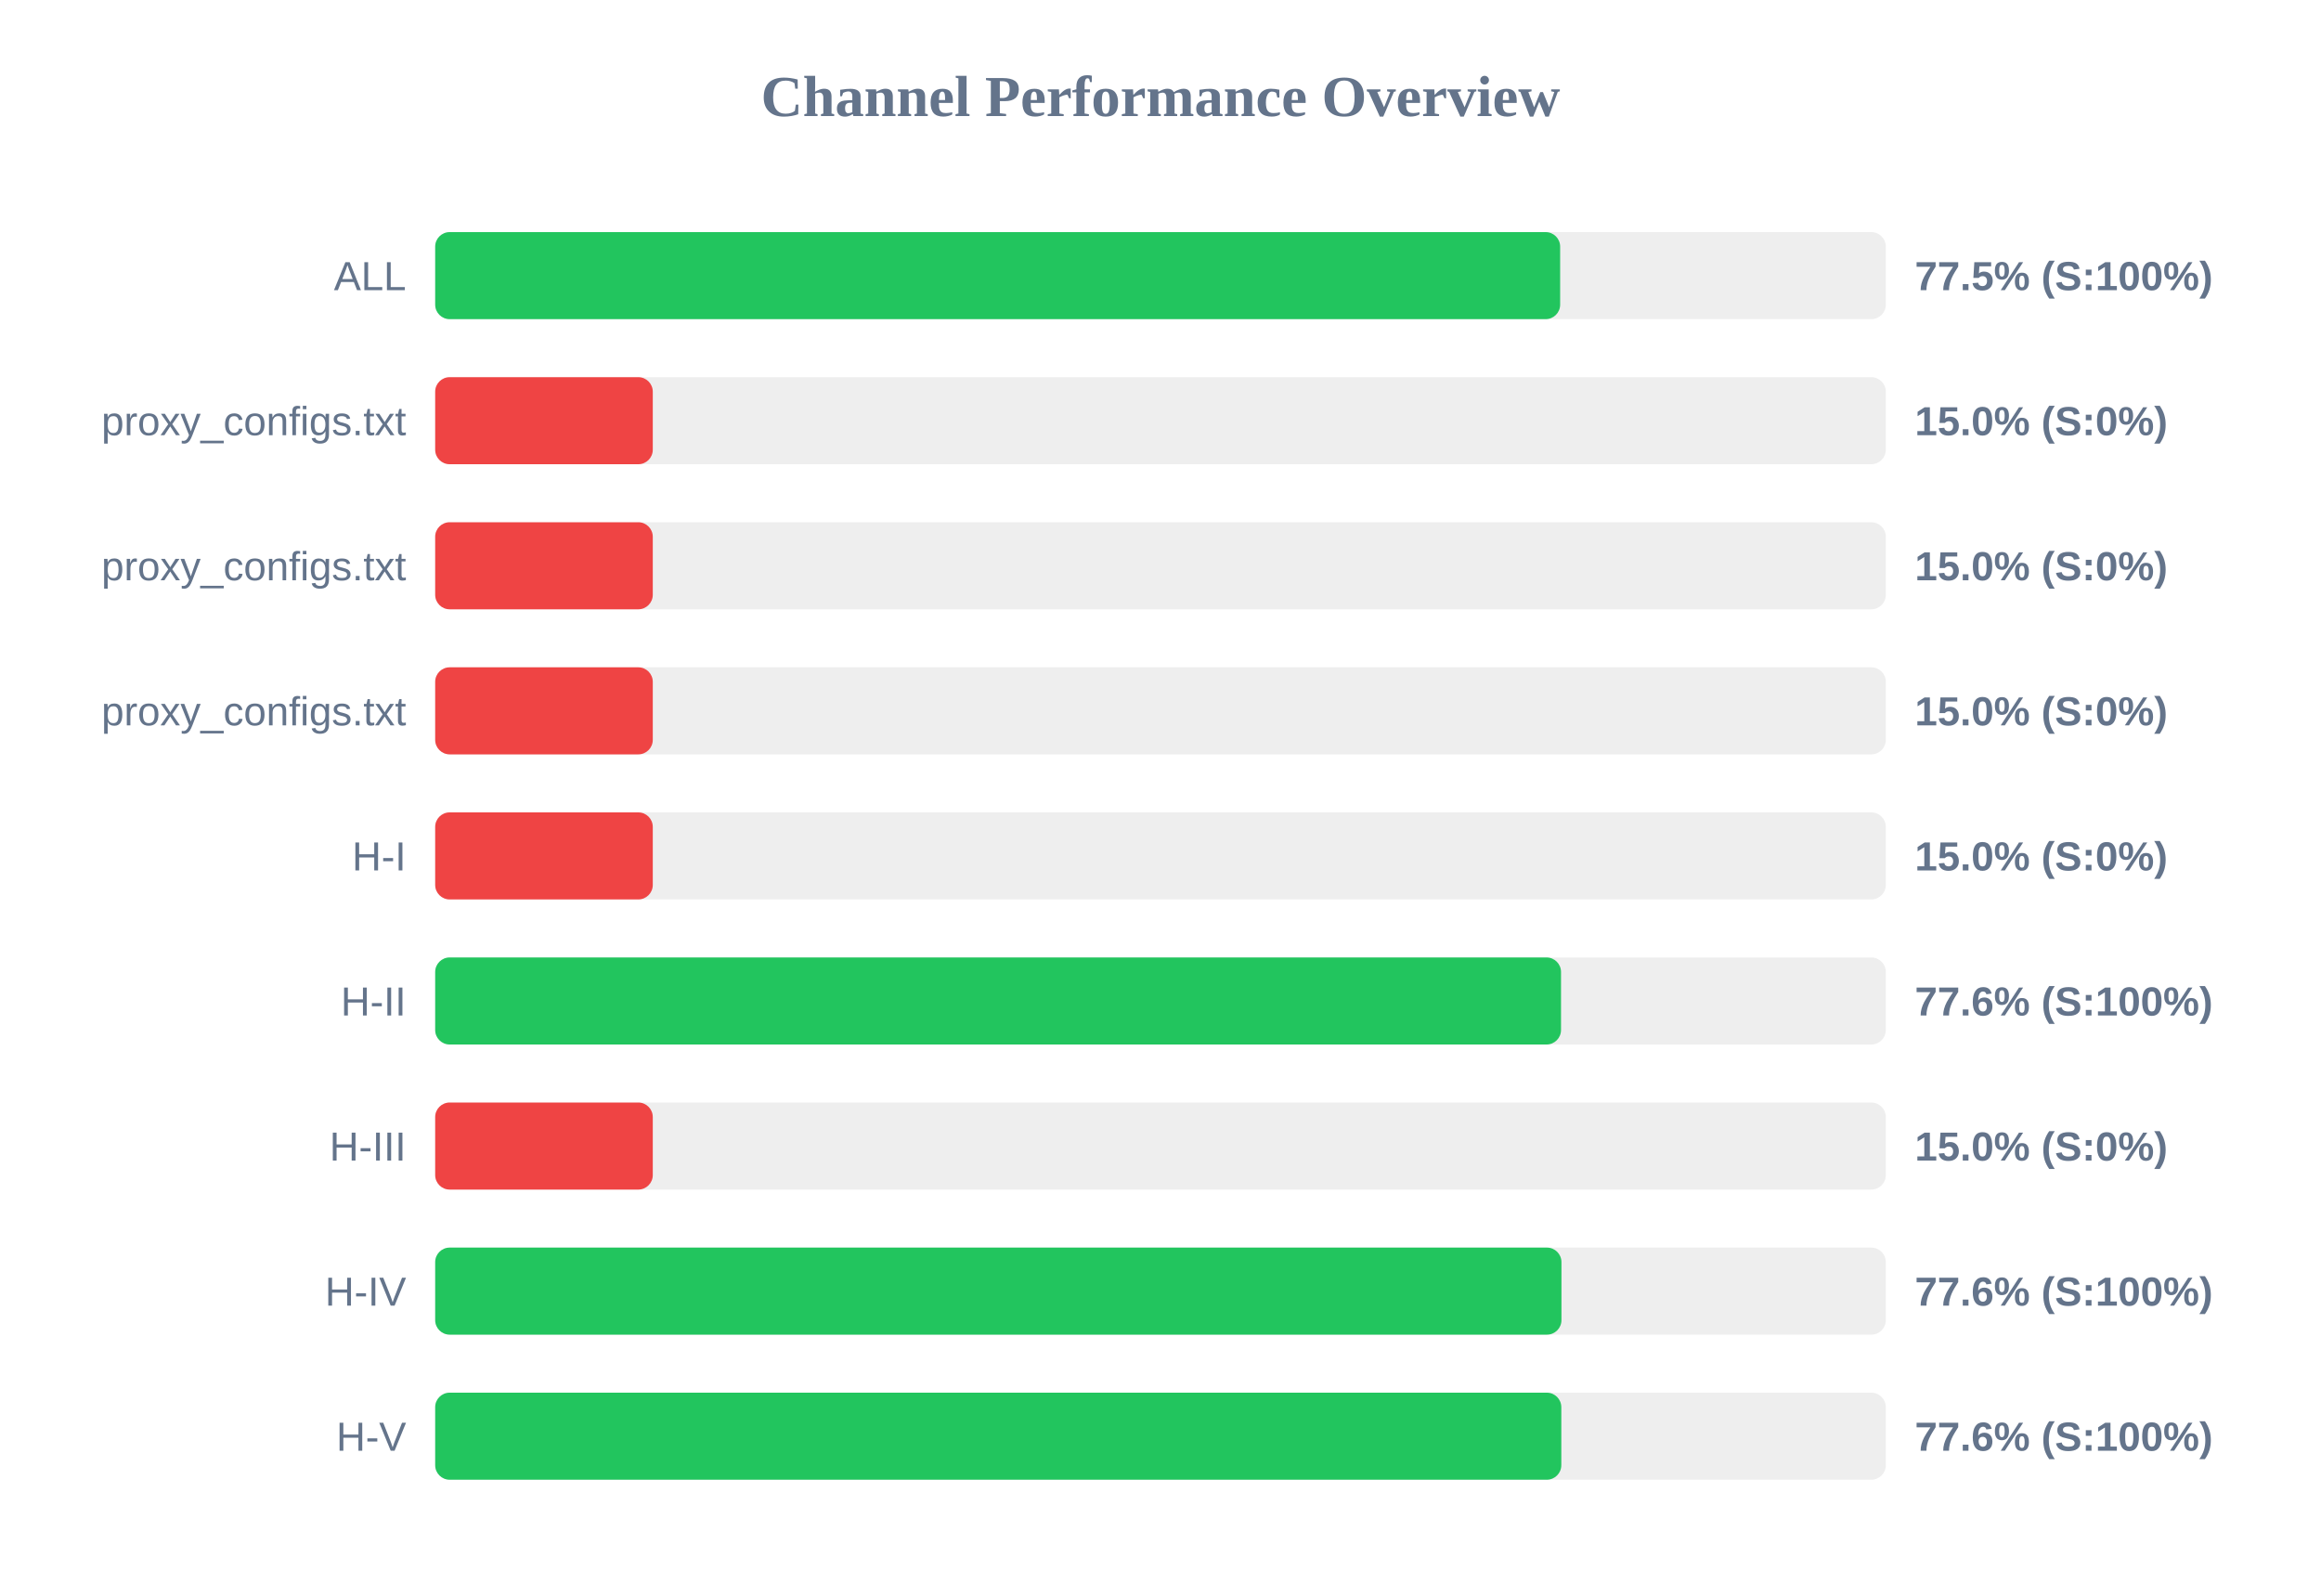
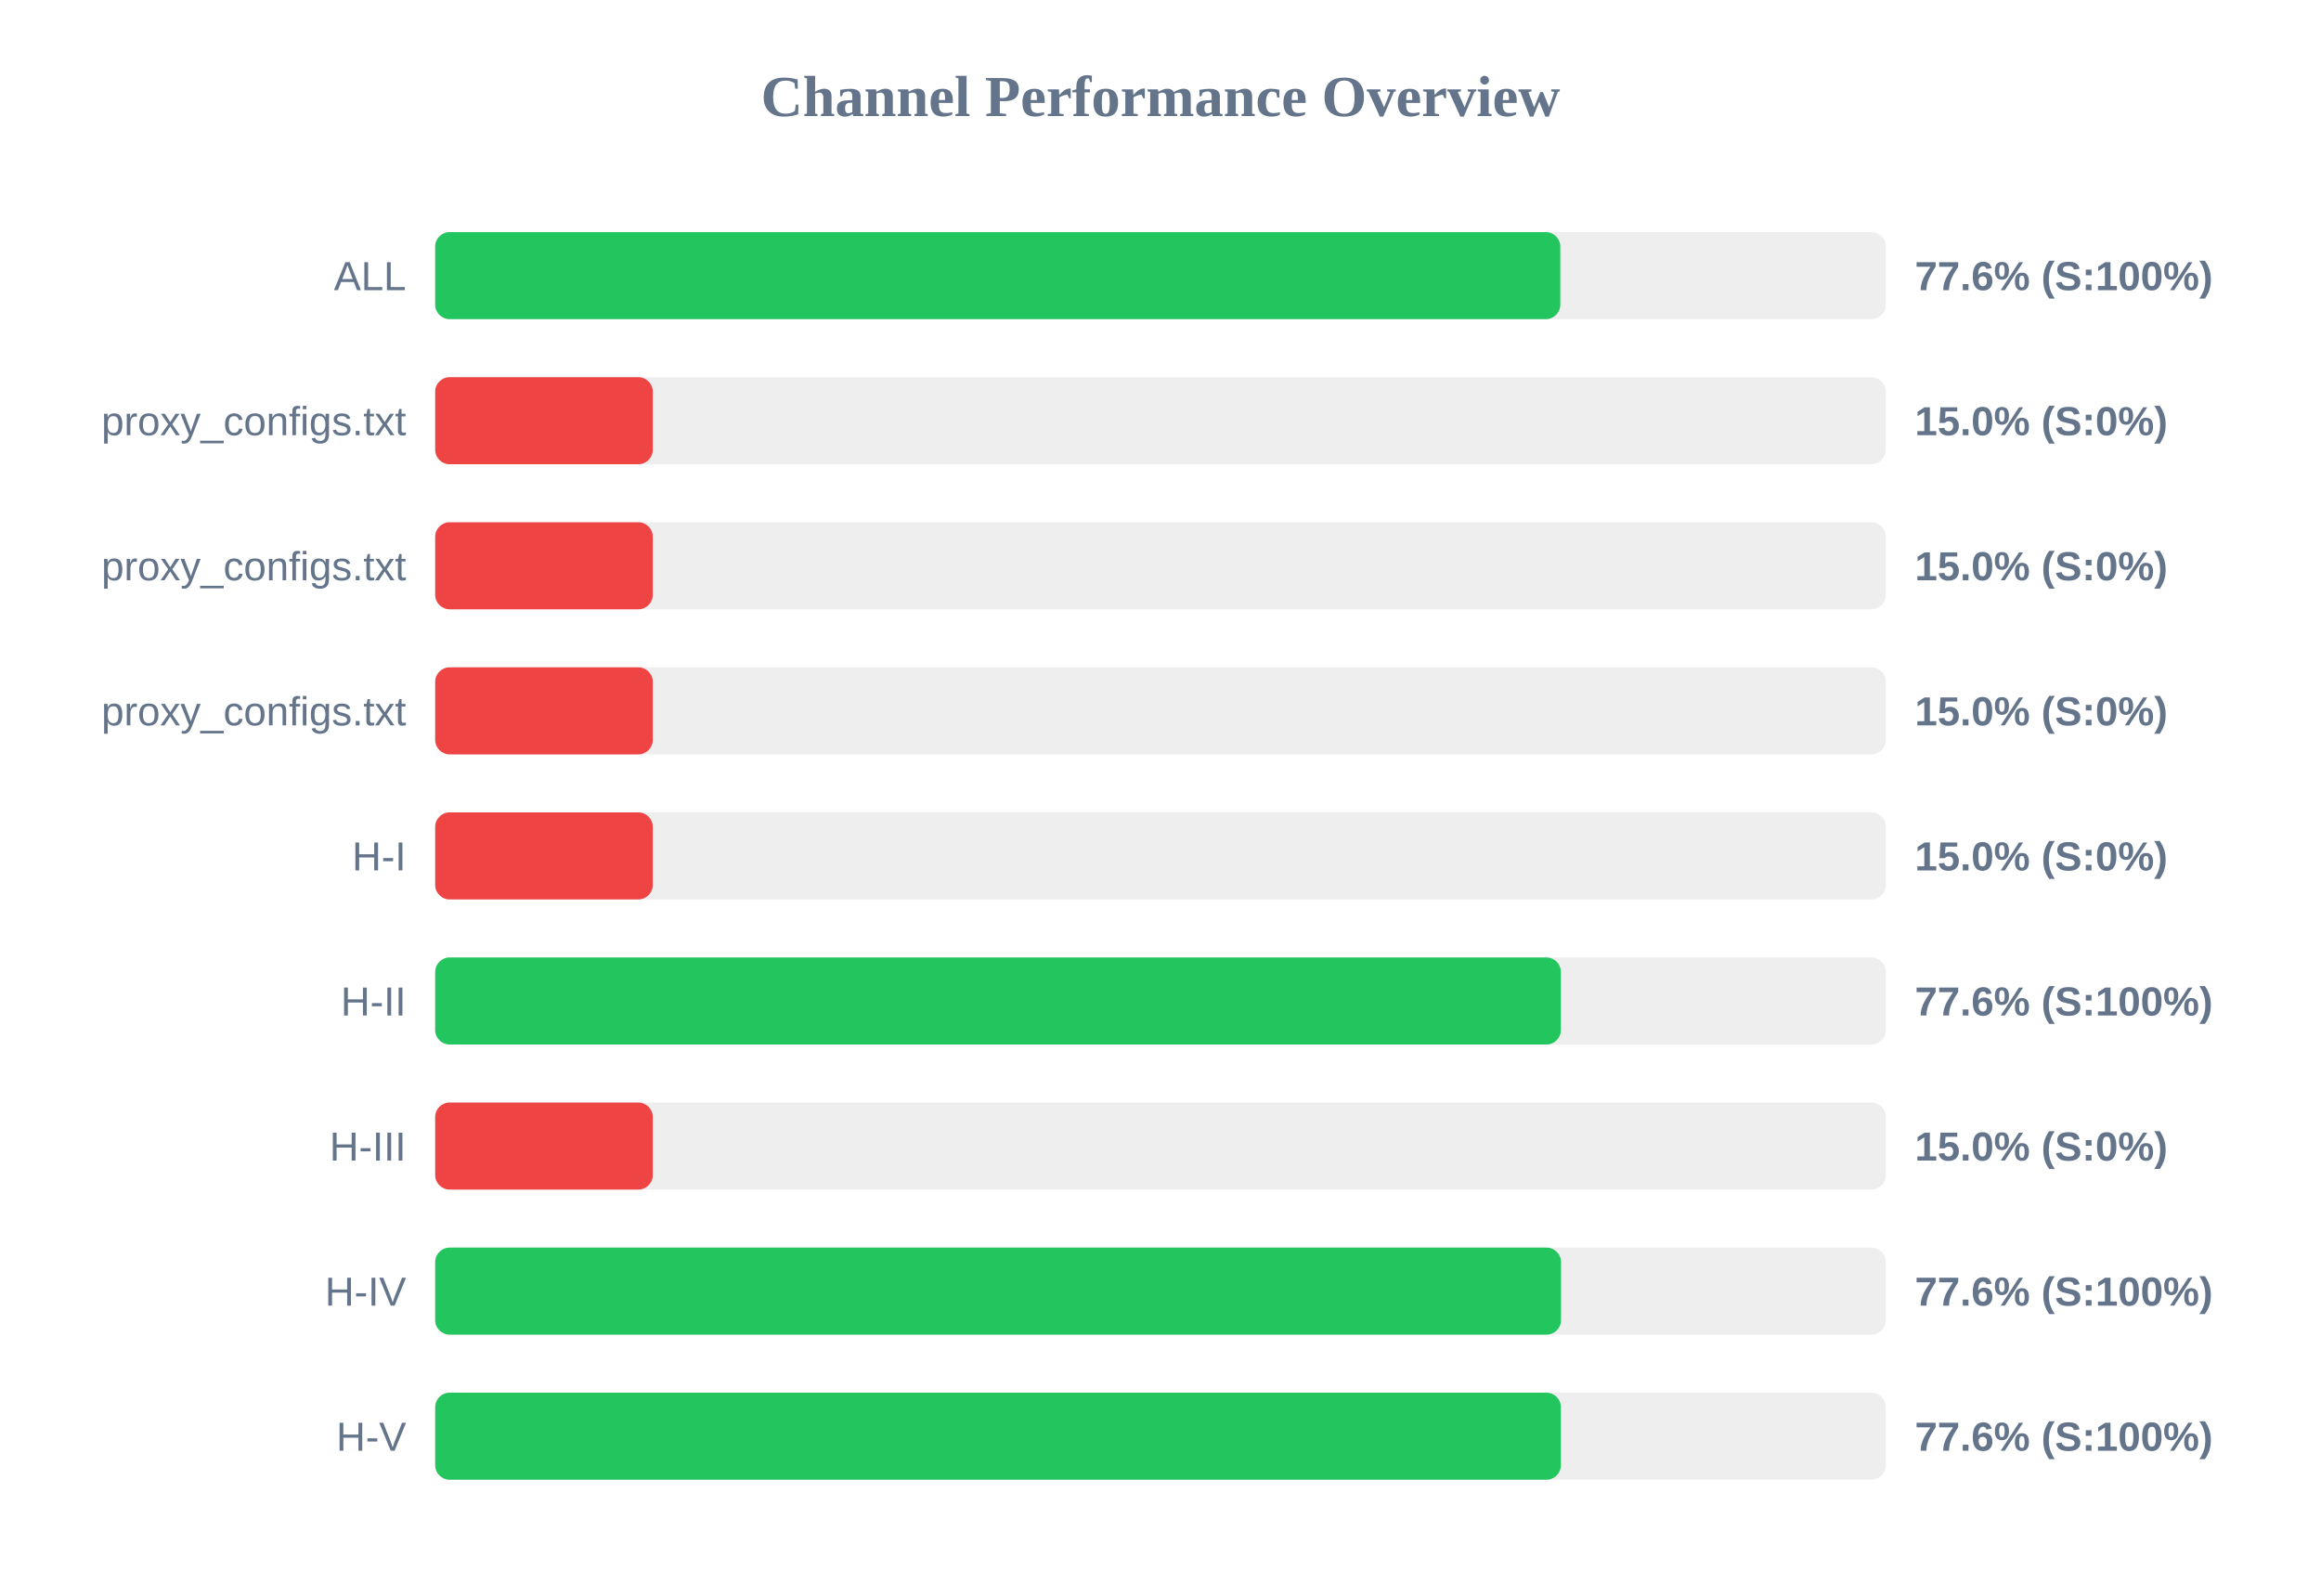
<svg xmlns="http://www.w3.org/2000/svg" width="800" height="550" version="1.1">
  <style>
        .row { font: 14px Arial; fill: #64748b; }
        .score { font: bold 14px Arial; fill: #64748b; }
    </style>
  <text x="400" y="40" text-anchor="middle" font-size="20px" font-weight="bold" fill="#64748b">Channel Performance Overview</text>
  <rect x="150" y="80" width="500" height="30" fill="#eee" rx="5" />
-   <rect x="150" y="80" width="387.75" height="30" fill="#22c55e" rx="5" />
+   <rect x="150" y="80" width="387.8" height="30" fill="#22c55e" rx="5" />
  <text x="140" y="100" text-anchor="end" class="row">ALL</text>
-   <text x="660" y="100" text-anchor="start" class="score">77.5% (S:100%)</text>
+   <text x="660" y="100" text-anchor="start" class="score">77.6% (S:100%)</text>
  <rect x="150" y="130" width="500" height="30" fill="#eee" rx="5" />
  <rect x="150" y="130" width="75.0" height="30" fill="#ef4444" rx="5" />
  <text x="140" y="150" text-anchor="end" class="row">proxy_configs.txt</text>
  <text x="660" y="150" text-anchor="start" class="score">15.0% (S:0%)</text>
  <rect x="150" y="180" width="500" height="30" fill="#eee" rx="5" />
  <rect x="150" y="180" width="75.0" height="30" fill="#ef4444" rx="5" />
  <text x="140" y="200" text-anchor="end" class="row">proxy_configs.txt</text>
  <text x="660" y="200" text-anchor="start" class="score">15.0% (S:0%)</text>
  <rect x="150" y="230" width="500" height="30" fill="#eee" rx="5" />
  <rect x="150" y="230" width="75.0" height="30" fill="#ef4444" rx="5" />
  <text x="140" y="250" text-anchor="end" class="row">proxy_configs.txt</text>
  <text x="660" y="250" text-anchor="start" class="score">15.0% (S:0%)</text>
  <rect x="150" y="280" width="500" height="30" fill="#eee" rx="5" />
  <rect x="150" y="280" width="75.0" height="30" fill="#ef4444" rx="5" />
  <text x="140" y="300" text-anchor="end" class="row">H-I</text>
  <text x="660" y="300" text-anchor="start" class="score">15.0% (S:0%)</text>
  <rect x="150" y="330" width="500" height="30" fill="#eee" rx="5" />
-   <rect x="150" y="330" width="388.05" height="30" fill="#22c55e" rx="5" />
+   <rect x="150" y="330" width="388.0" height="30" fill="#22c55e" rx="5" />
  <text x="140" y="350" text-anchor="end" class="row">H-II</text>
  <text x="660" y="350" text-anchor="start" class="score">77.6% (S:100%)</text>
  <rect x="150" y="380" width="500" height="30" fill="#eee" rx="5" />
  <rect x="150" y="380" width="75.0" height="30" fill="#ef4444" rx="5" />
  <text x="140" y="400" text-anchor="end" class="row">H-III</text>
  <text x="660" y="400" text-anchor="start" class="score">15.0% (S:0%)</text>
  <rect x="150" y="430" width="500" height="30" fill="#eee" rx="5" />
-   <rect x="150" y="430" width="388.2" height="30" fill="#22c55e" rx="5" />
+   <rect x="150" y="430" width="388.05" height="30" fill="#22c55e" rx="5" />
  <text x="140" y="450" text-anchor="end" class="row">H-IV</text>
  <text x="660" y="450" text-anchor="start" class="score">77.6% (S:100%)</text>
  <rect x="150" y="480" width="500" height="30" fill="#eee" rx="5" />
-   <rect x="150" y="480" width="388.15" height="30" fill="#22c55e" rx="5" />
+   <rect x="150" y="480" width="388.0" height="30" fill="#22c55e" rx="5" />
  <text x="140" y="500" text-anchor="end" class="row">H-V</text>
  <text x="660" y="500" text-anchor="start" class="score">77.6% (S:100%)</text>
</svg>
